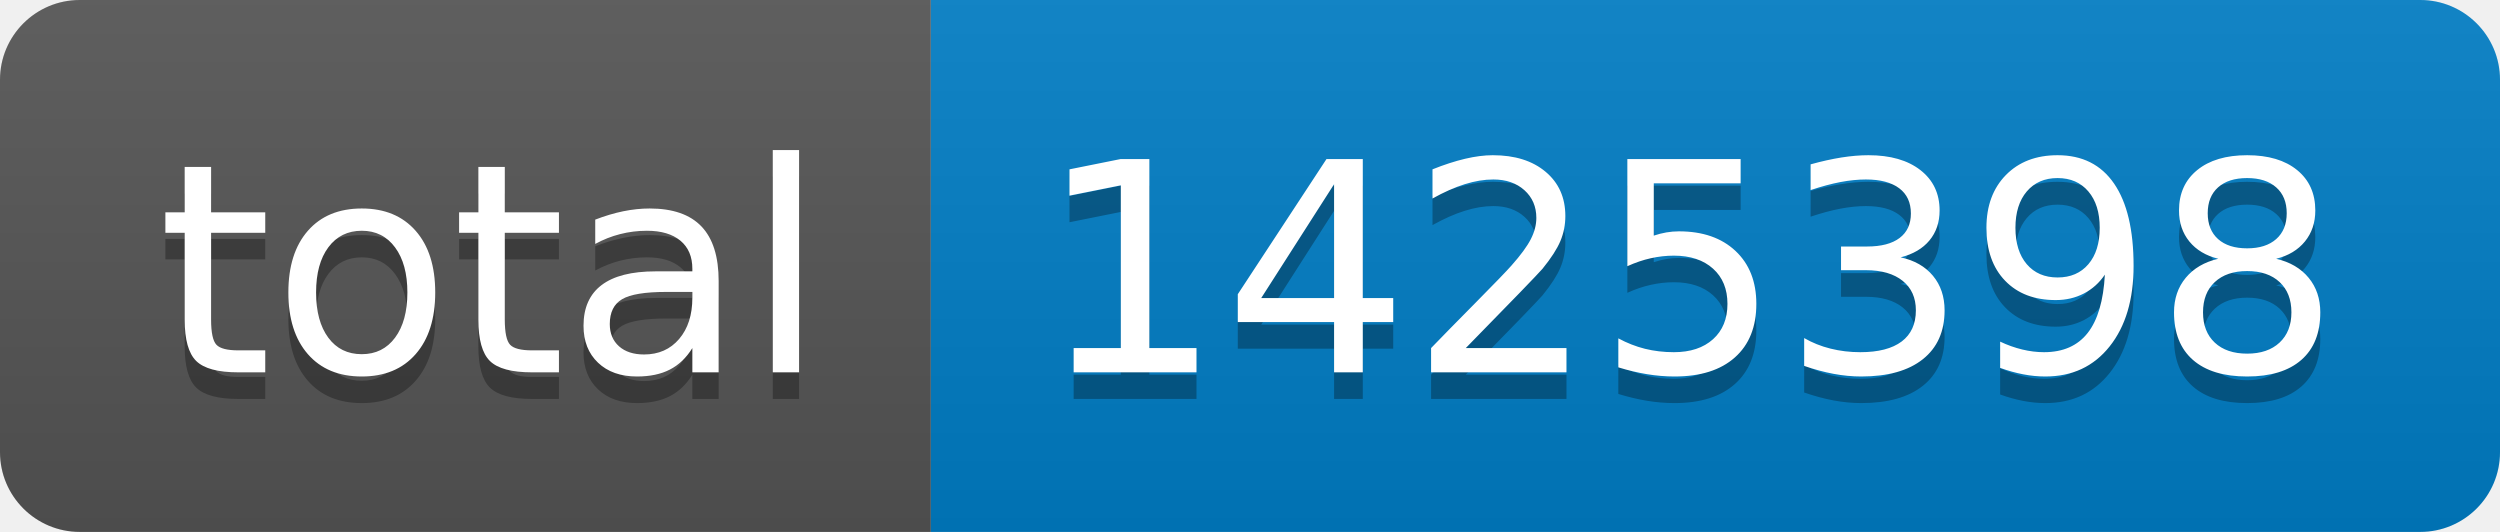
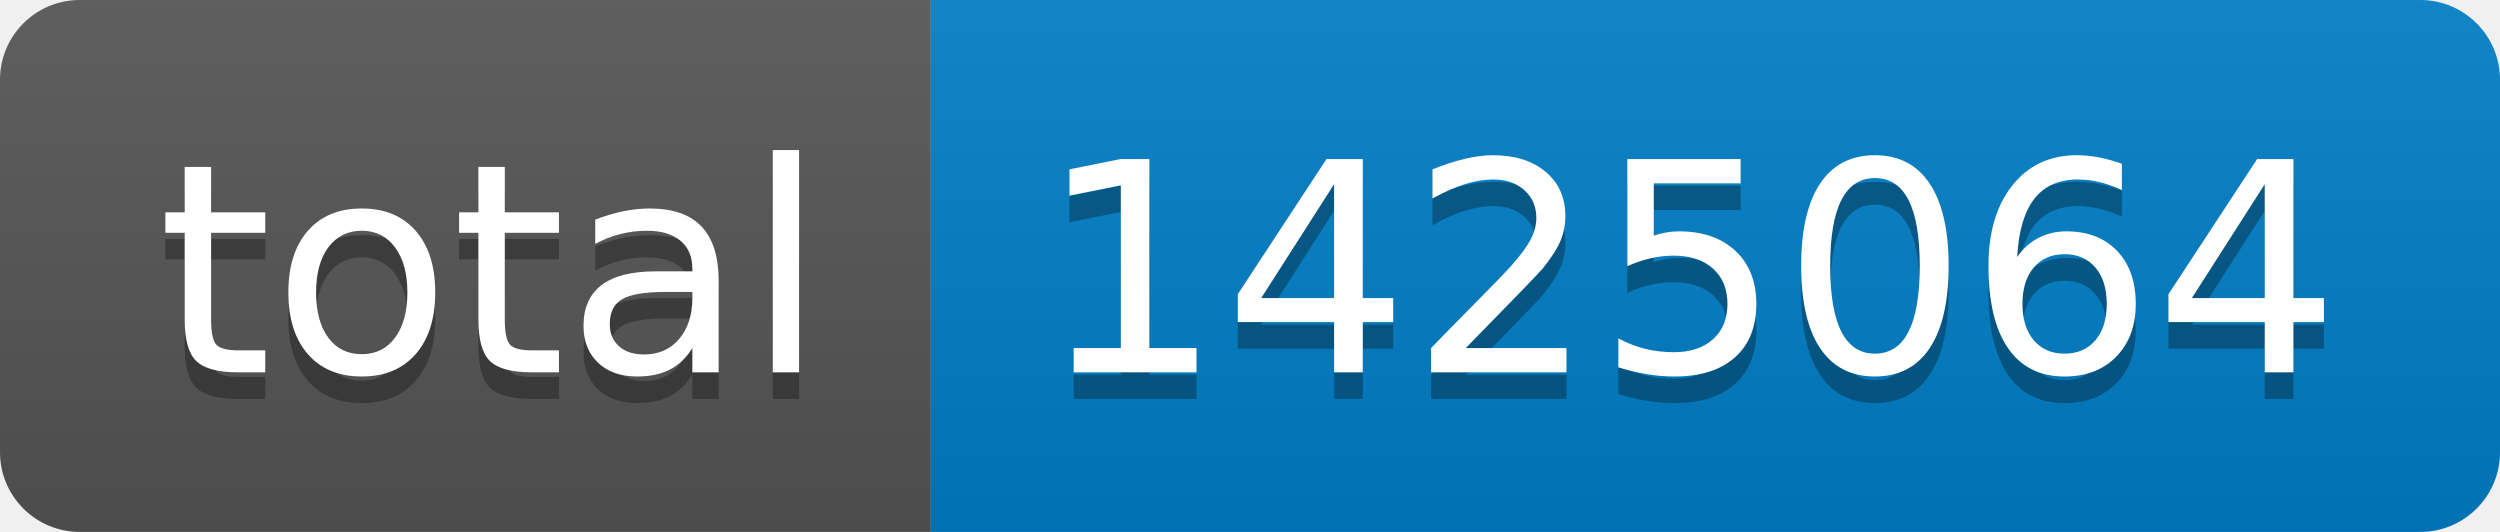
- <svg xmlns="http://www.w3.org/2000/svg" width="94" height="20" role="img" aria-label="total: 1425398">
+ <svg xmlns="http://www.w3.org/2000/svg" width="94" height="20" role="img" aria-label="total: 1425064">
  <linearGradient id="s" x2="0" y2="100%">
    <stop offset="0" stop-color="#bbb" stop-opacity=".1" />
    <stop offset="1" stop-opacity=".1" />
  </linearGradient>
  <clipPath id="r">
    <rect width="94" height="20" rx="3" fill="#fff" />
  </clipPath>
  <g clip-path="url(#r)">
    <rect width="35" height="20" fill="#555" />
    <rect x="35" width="59" height="20" fill="#007ec6" />
    <rect width="94" height="20" fill="url(#s)" />
  </g>
  <g fill="#fff" text-anchor="middle" font-family="Verdana,Geneva,DejaVu Sans,sans-serif" text-rendering="geometricPrecision" font-size="110">
    <text aria-hidden="true" x="185" y="150" fill="#010101" fill-opacity=".3" transform="scale(.1)" textLength="250">total</text>
    <text x="185" y="140" transform="scale(.1)" fill="#fff" textLength="250">total</text>
-     <text aria-hidden="true" x="635" y="150" fill="#010101" fill-opacity=".3" transform="scale(.1)" textLength="490">1425398</text>
-     <text x="635" y="140" transform="scale(.1)" fill="#fff" textLength="490">1425398</text>
+     <text aria-hidden="true" x="635" y="150" fill="#010101" fill-opacity=".3" transform="scale(.1)" textLength="490">1425064</text>
+     <text x="635" y="140" transform="scale(.1)" fill="#fff" textLength="490">1425064</text>
  </g>
</svg>
